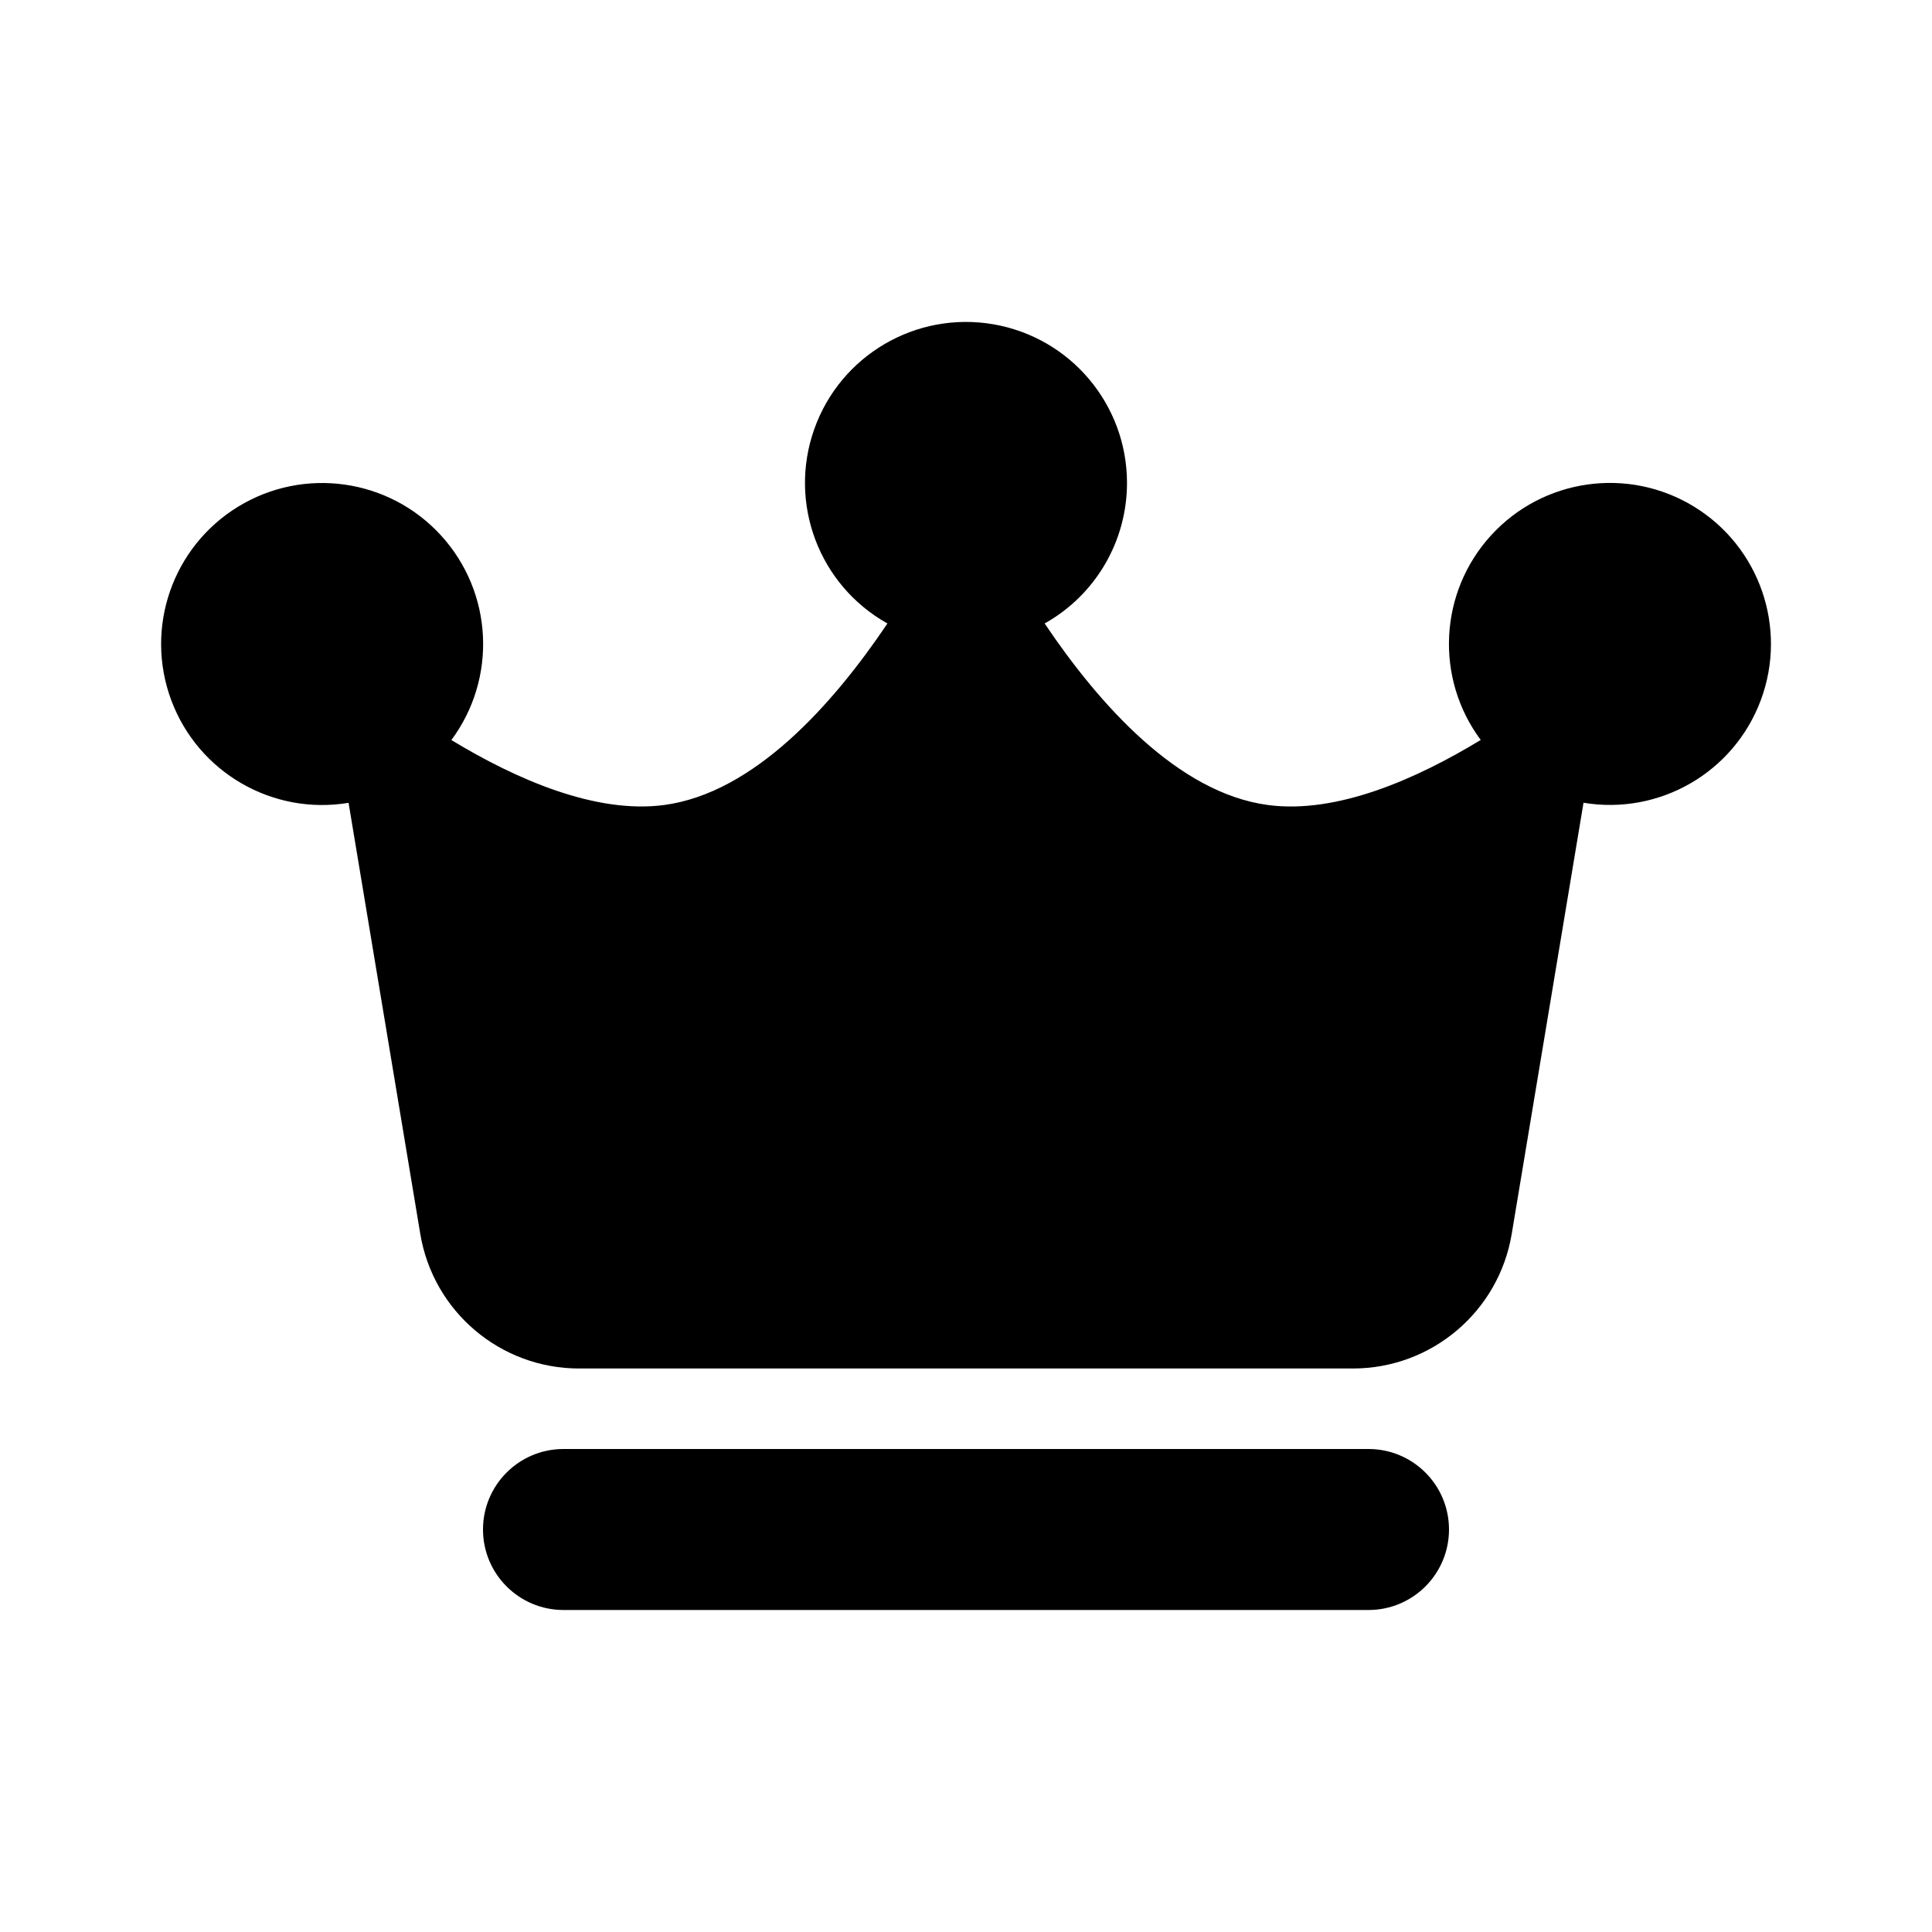
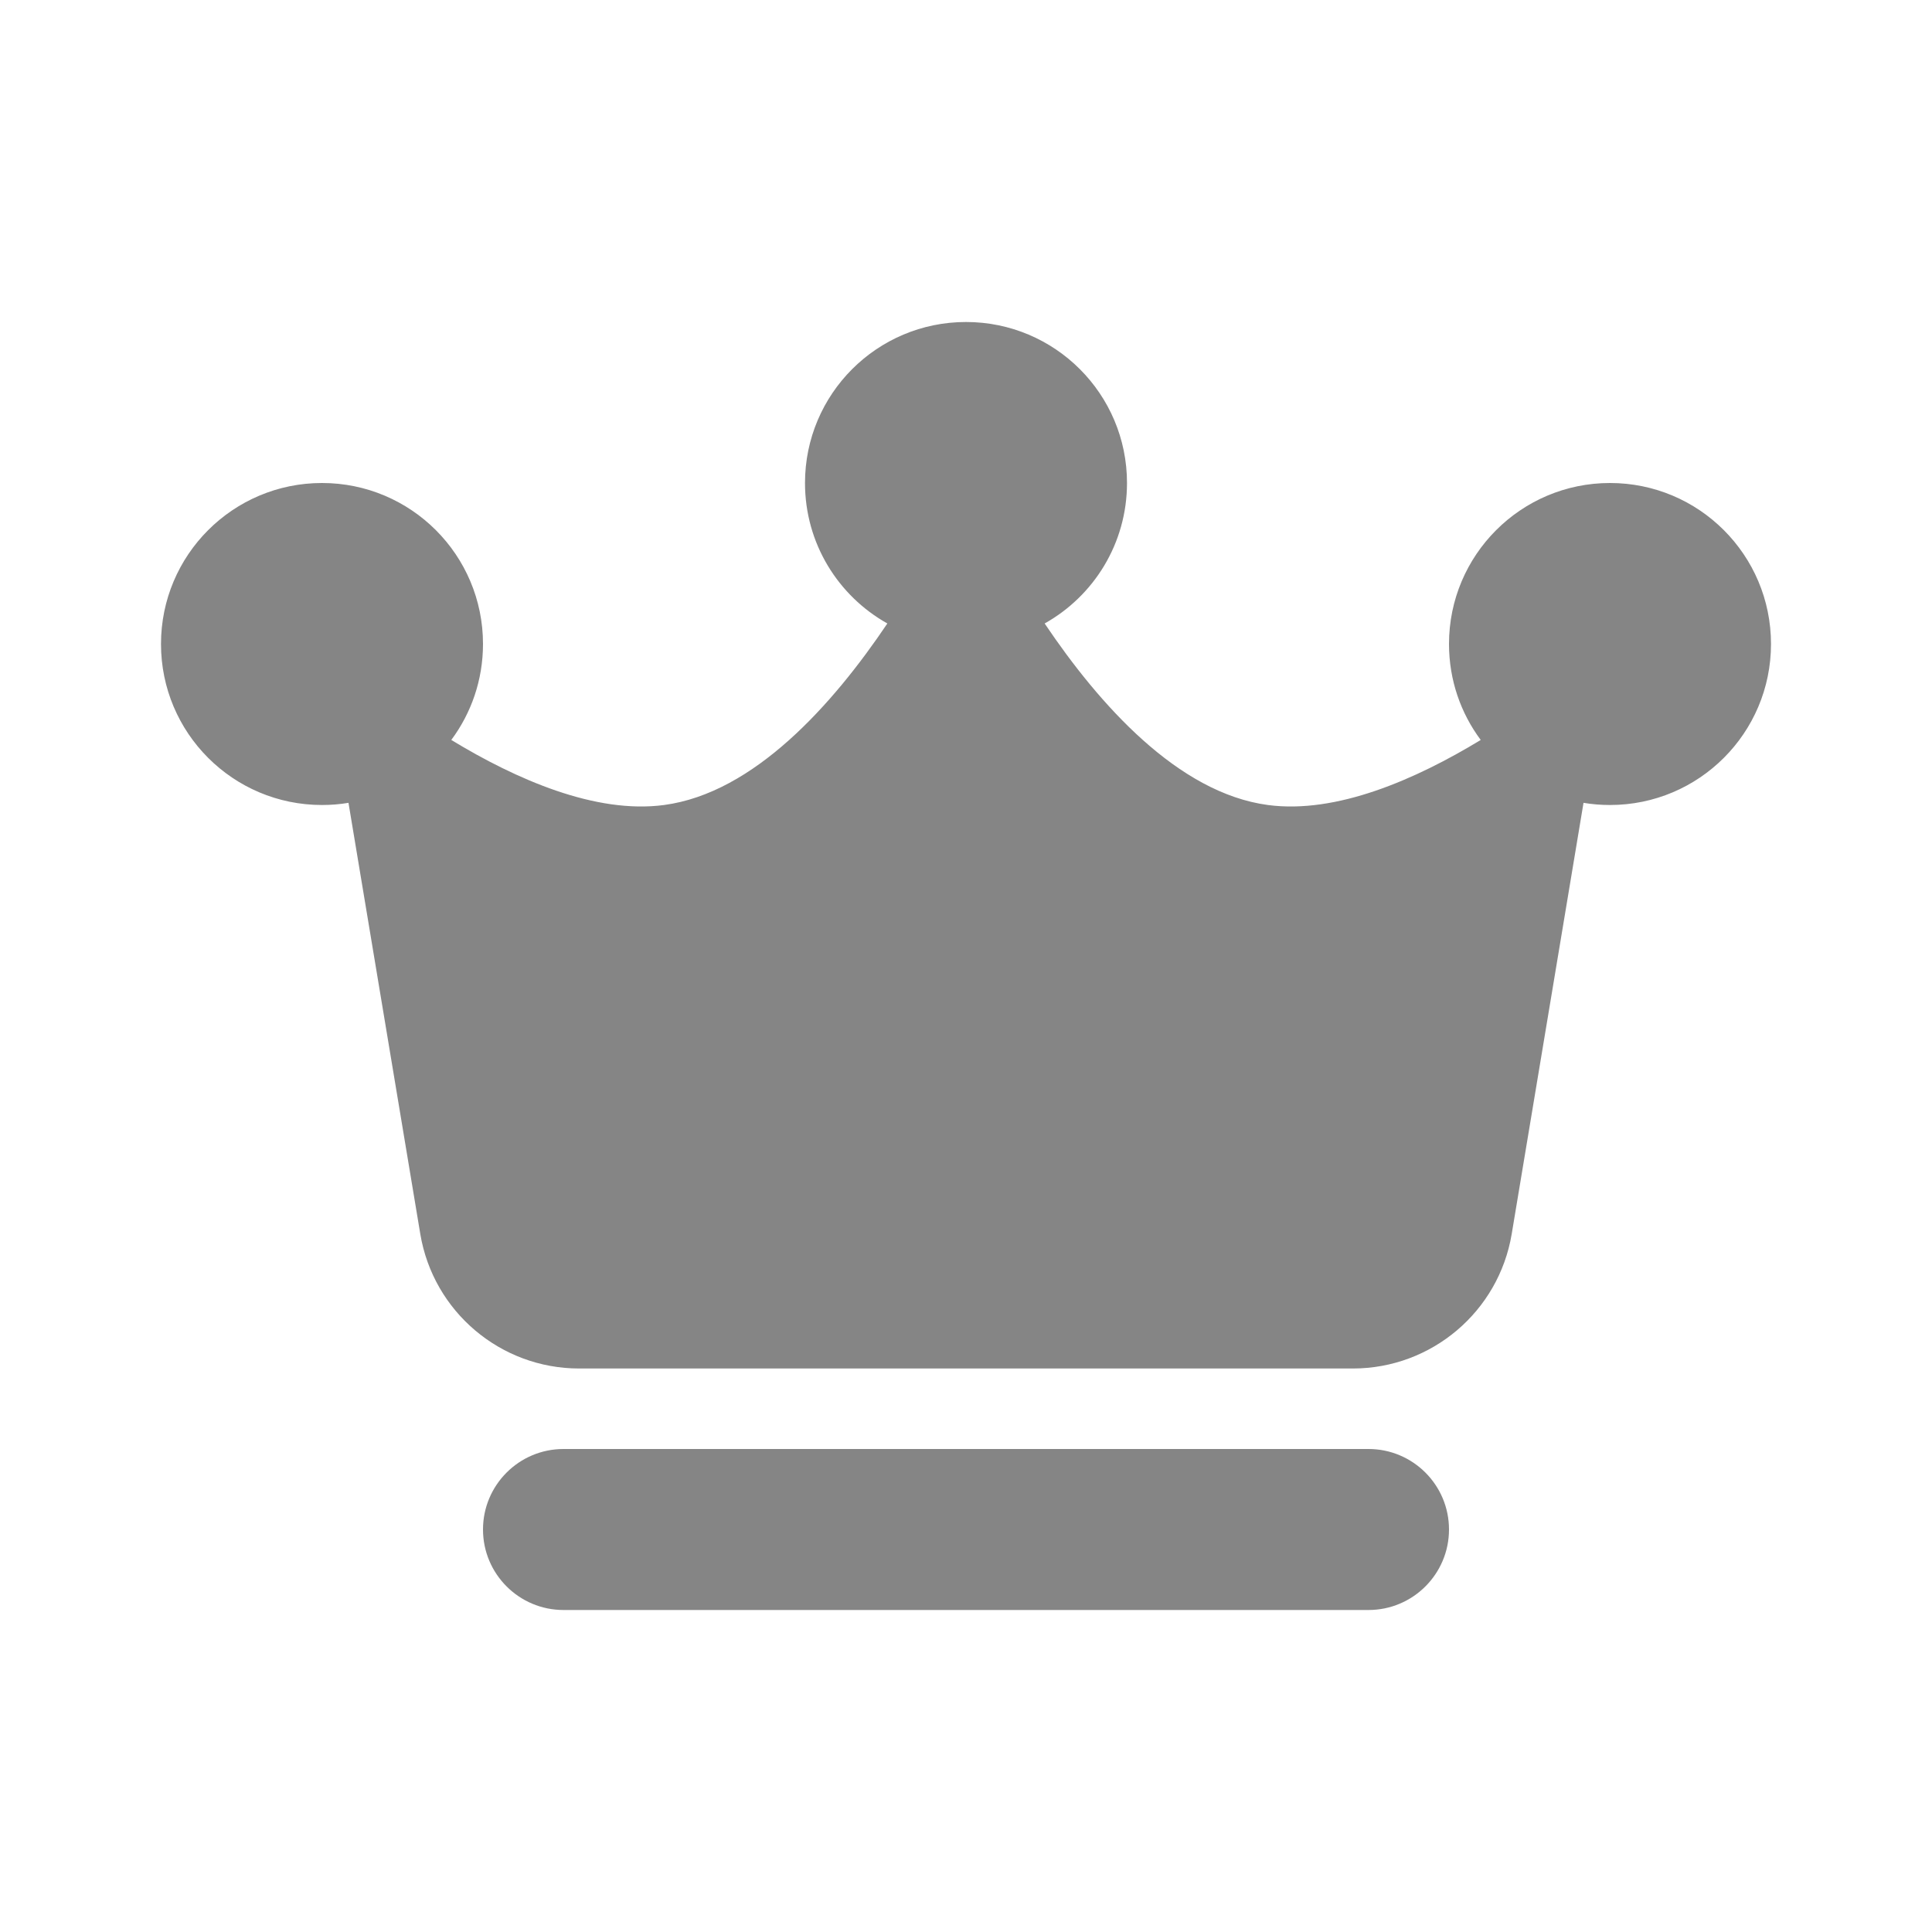
- <svg xmlns="http://www.w3.org/2000/svg" width="24" height="24" fill="none" viewBox="0 0 24 24">
-   <path d="M14 6a2 2 0 01-1.023 1.745c.678 1.008 1.657 2.106 2.773 2.255.851.114 1.836-.317 2.644-.808a2 2 0 111.277.78l-.892 5.357A2 2 0 0116.806 17H7.194a2 2 0 01-1.973-1.671L4.33 9.973a2 2 0 111.277-.78c.808.49 1.793.92 2.644.807 1.116-.15 2.095-1.247 2.773-2.255A2 2 0 1114 6zM7 18a1 1 0 100 2h10a1 1 0 100-2H7z" fill="currentColor" />
+ <svg xmlns="http://www.w3.org/2000/svg" width="24" height="24" viewBox="0 0 24 24" fill="none">
+   <path d="M14 6C14 6.75 13.588 7.403 12.977 7.745C13.655 8.753 14.634 9.851 15.75 10C16.601 10.114 17.586 9.683 18.394 9.192C18.146 8.859 18 8.447 18 8C18 6.895 18.895 6 20 6C21.105 6 22 6.895 22 8C22 9.105 21.105 10 20 10C19.888 10 19.778 9.991 19.671 9.973L18.779 15.329C18.618 16.293 17.783 17 16.806 17H7.194C6.217 17 5.382 16.293 5.221 15.329L4.329 9.973C4.222 9.991 4.112 10 4 10C2.895 10 2 9.105 2 8C2 6.895 2.895 6 4 6C5.105 6 6 6.895 6 8C6 8.447 5.854 8.859 5.606 9.192C6.414 9.683 7.399 10.114 8.25 10C9.366 9.851 10.345 8.753 11.023 7.745C10.412 7.403 10 6.75 10 6C10 4.895 10.895 4 12 4C13.105 4 14 4.895 14 6Z" fill="#858585" />
+   <path d="M7 18C6.448 18 6 18.448 6 19C6 19.552 6.448 20 7 20H17C17.552 20 18 19.552 18 19C18 18.448 17.552 18 17 18H7Z" fill="#858585" />
</svg>
